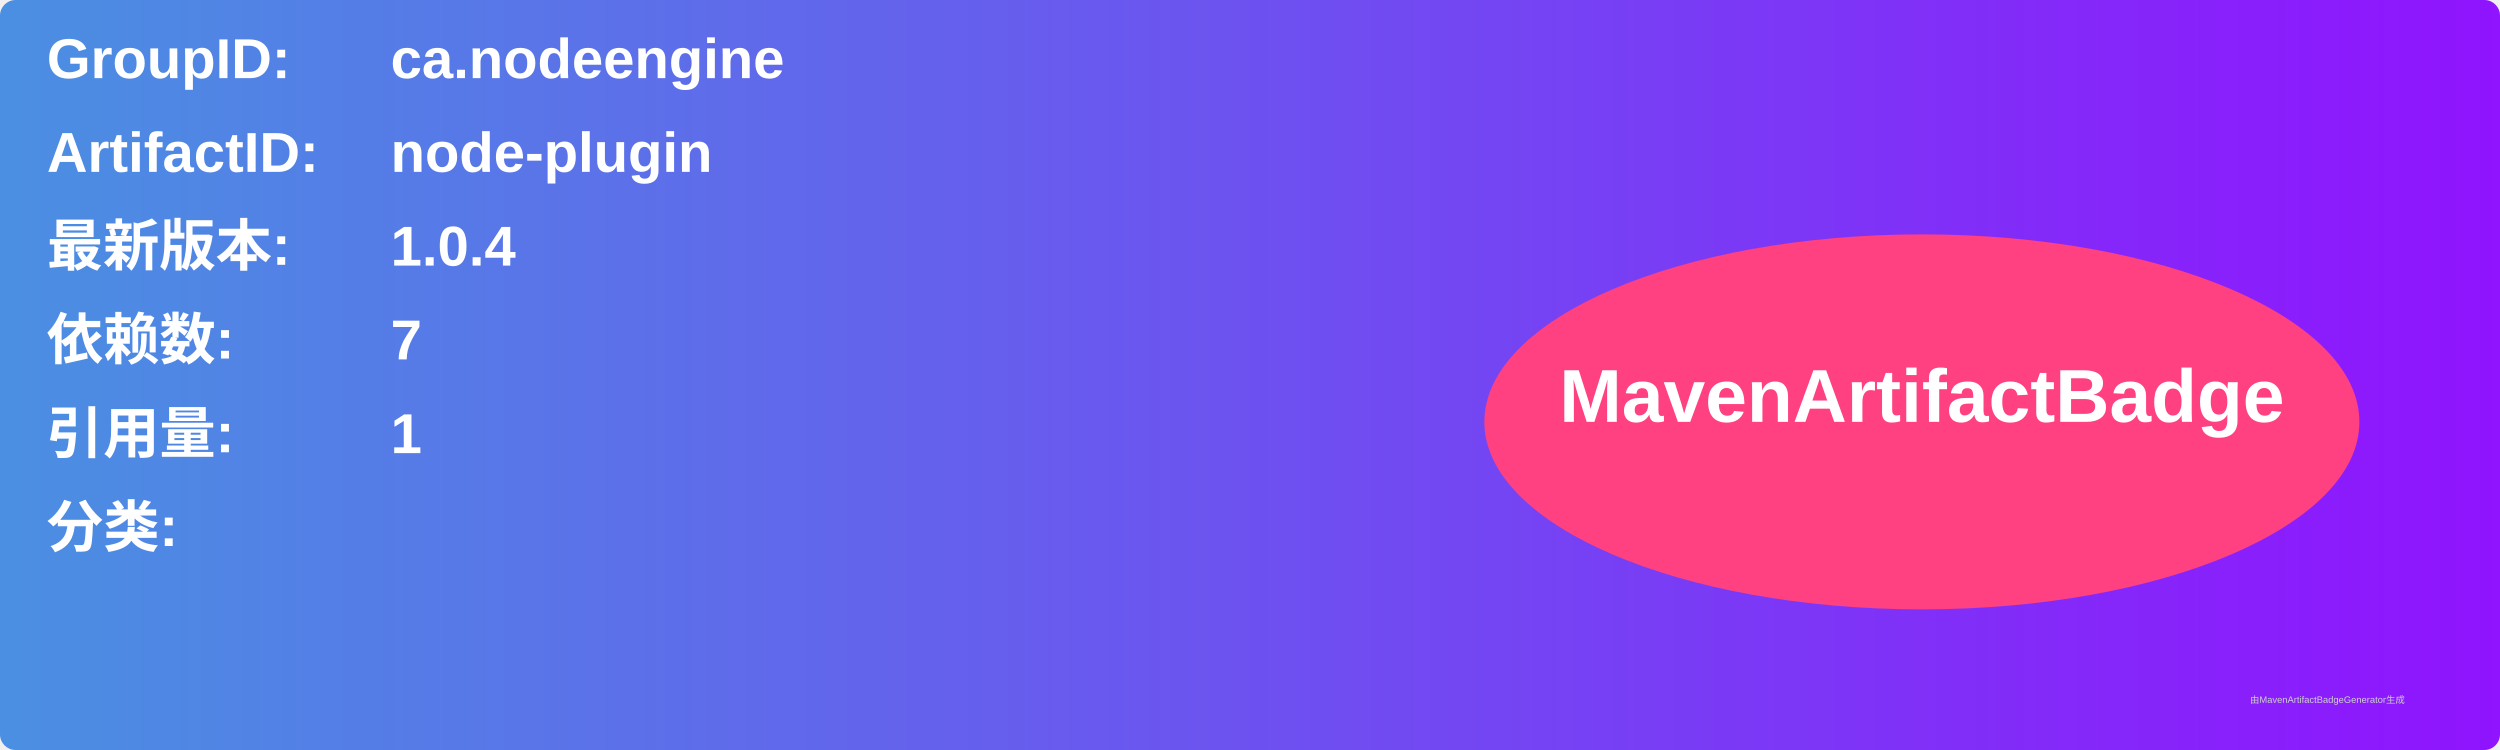
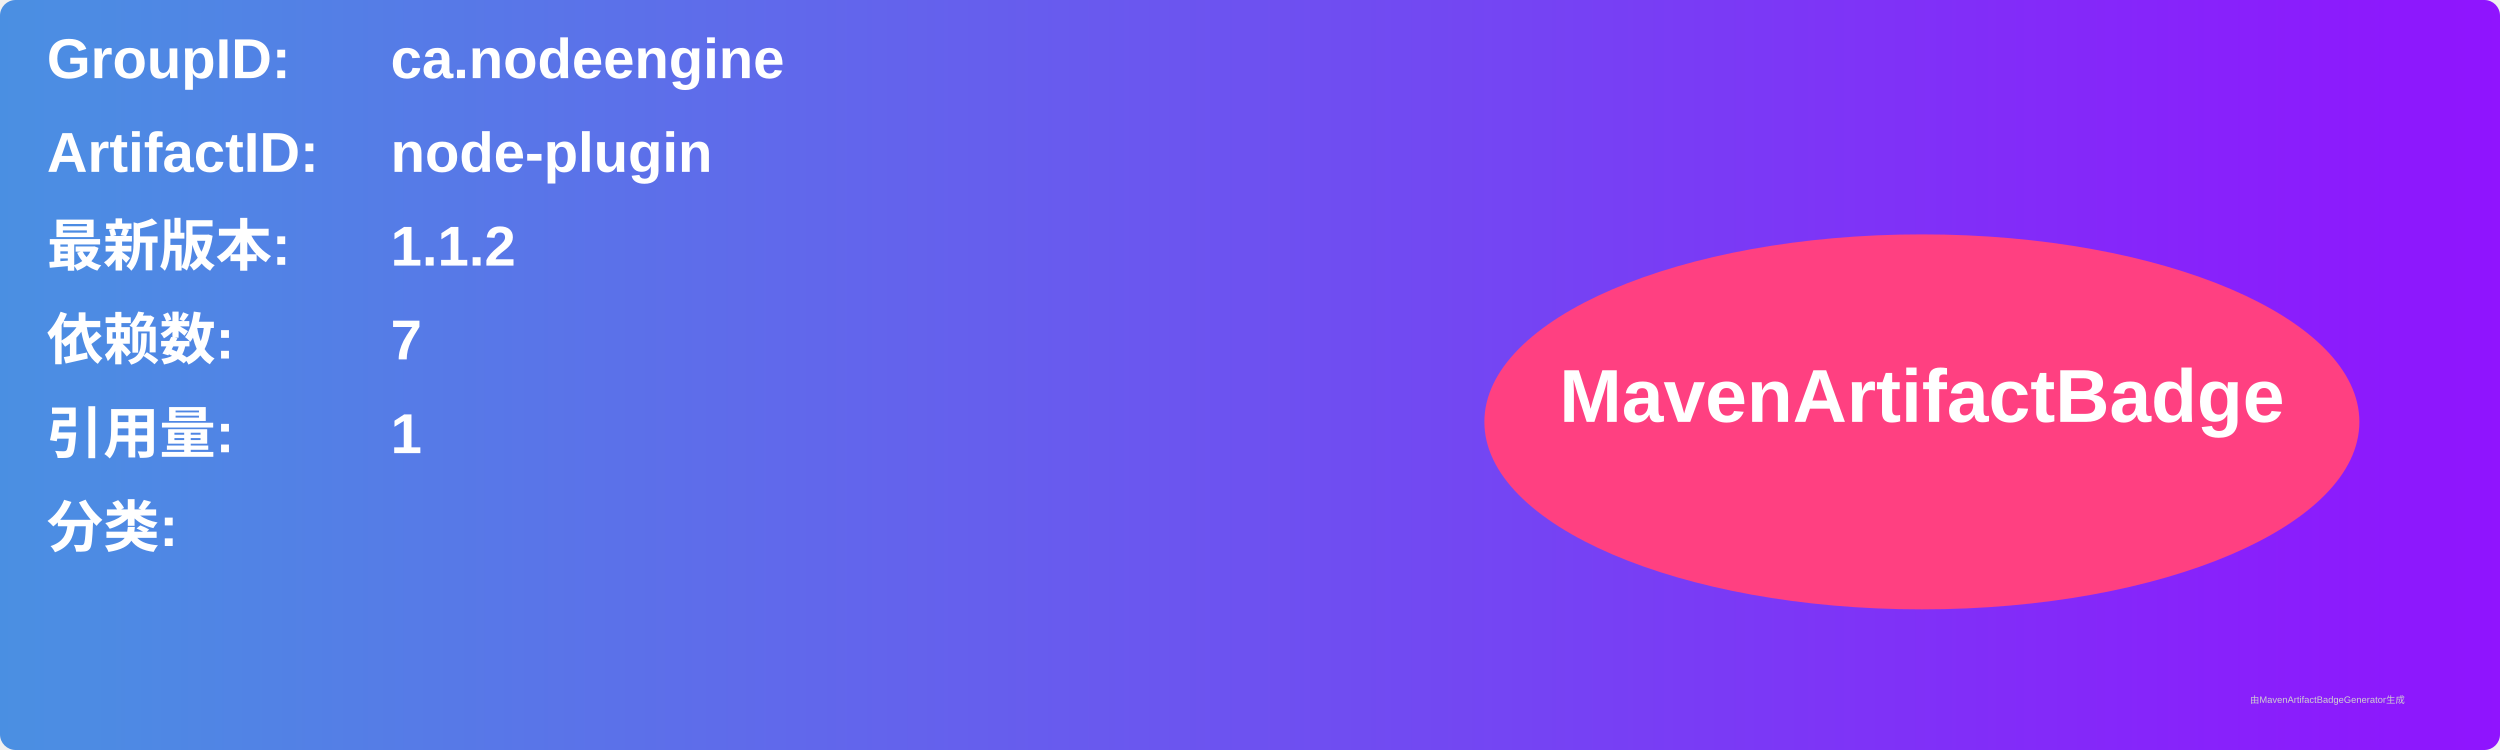
<svg xmlns="http://www.w3.org/2000/svg" width="800" height="240" viewBox="0 0 800 240">
  <linearGradient id="grad" x1="0%" y1="0%" x2="100%" y2="0%">
    <stop offset="0%" stop-color="#4a90e2" />
    <stop offset="100%" stop-color="#9013fe" />
  </linearGradient>
  <rect width="100%" height="100%" rx="5" ry="5" fill="url(#grad)" />
  <g transform="translate(15, 15)">
    <text x="0" y="10" font-family="Arial" font-size="18" fill="white" font-weight="bold" width="260">GroupID:</text>
    <text x="110" y="10" font-family="Arial" font-size="18" fill="white" font-weight="bold" width="460">ca.nodeengine</text>
    <text x="0" y="40" font-family="Arial" font-size="18" fill="white" font-weight="bold" width="260">ArtifactID:</text>
    <text x="110" y="40" font-family="Arial" font-size="18" fill="white" font-weight="bold" width="460">node-plugin</text>
    <text x="0" y="70" font-family="Arial" font-size="18" fill="white" font-weight="bold">最新版本:</text>
    <text x="110" y="70" font-family="Arial" font-size="18" fill="white" font-weight="bold">
-       <tspan font-weight="bold">1.0.4</tspan>
+       <tspan font-weight="bold">1.1.2</tspan>
    </text>
    <text x="0" y="100" font-family="Arial" font-size="18" fill="white" font-weight="bold">依赖数: </text>
    <text x="110" y="100" font-family="Arial" font-size="18" fill="white">
      <tspan font-weight="bold">7</tspan>
    </text>
    <text x="0" y="130" font-family="Arial" font-size="18" fill="white" font-weight="bold">引用量: </text>
    <text x="110" y="130" font-family="Arial" font-size="18" fill="white">
      <tspan font-weight="bold">1</tspan>
    </text>
    <text x="0" y="160" font-family="Arial" font-size="18" fill="white" font-weight="bold">分类:</text>
    <text x="10" y="190" font-family="Arial" font-size="10" fill="white">
      <tspan font-weight="bold" />
    </text>
    <ellipse cx="600" cy="120" rx="140" ry="60" fill="#ff4081" />
    <text x="600" y="120" text-anchor="middle" font-family="Arial" font-size="24" fill="white" font-weight="bold">MavenArtifactBadge</text>
  </g>
  <text x="720" y="225" font-family="Arial" font-size="3" fill="#d0d0d0">由MavenArtifactBadgeGenerator生成</text>
</svg>
